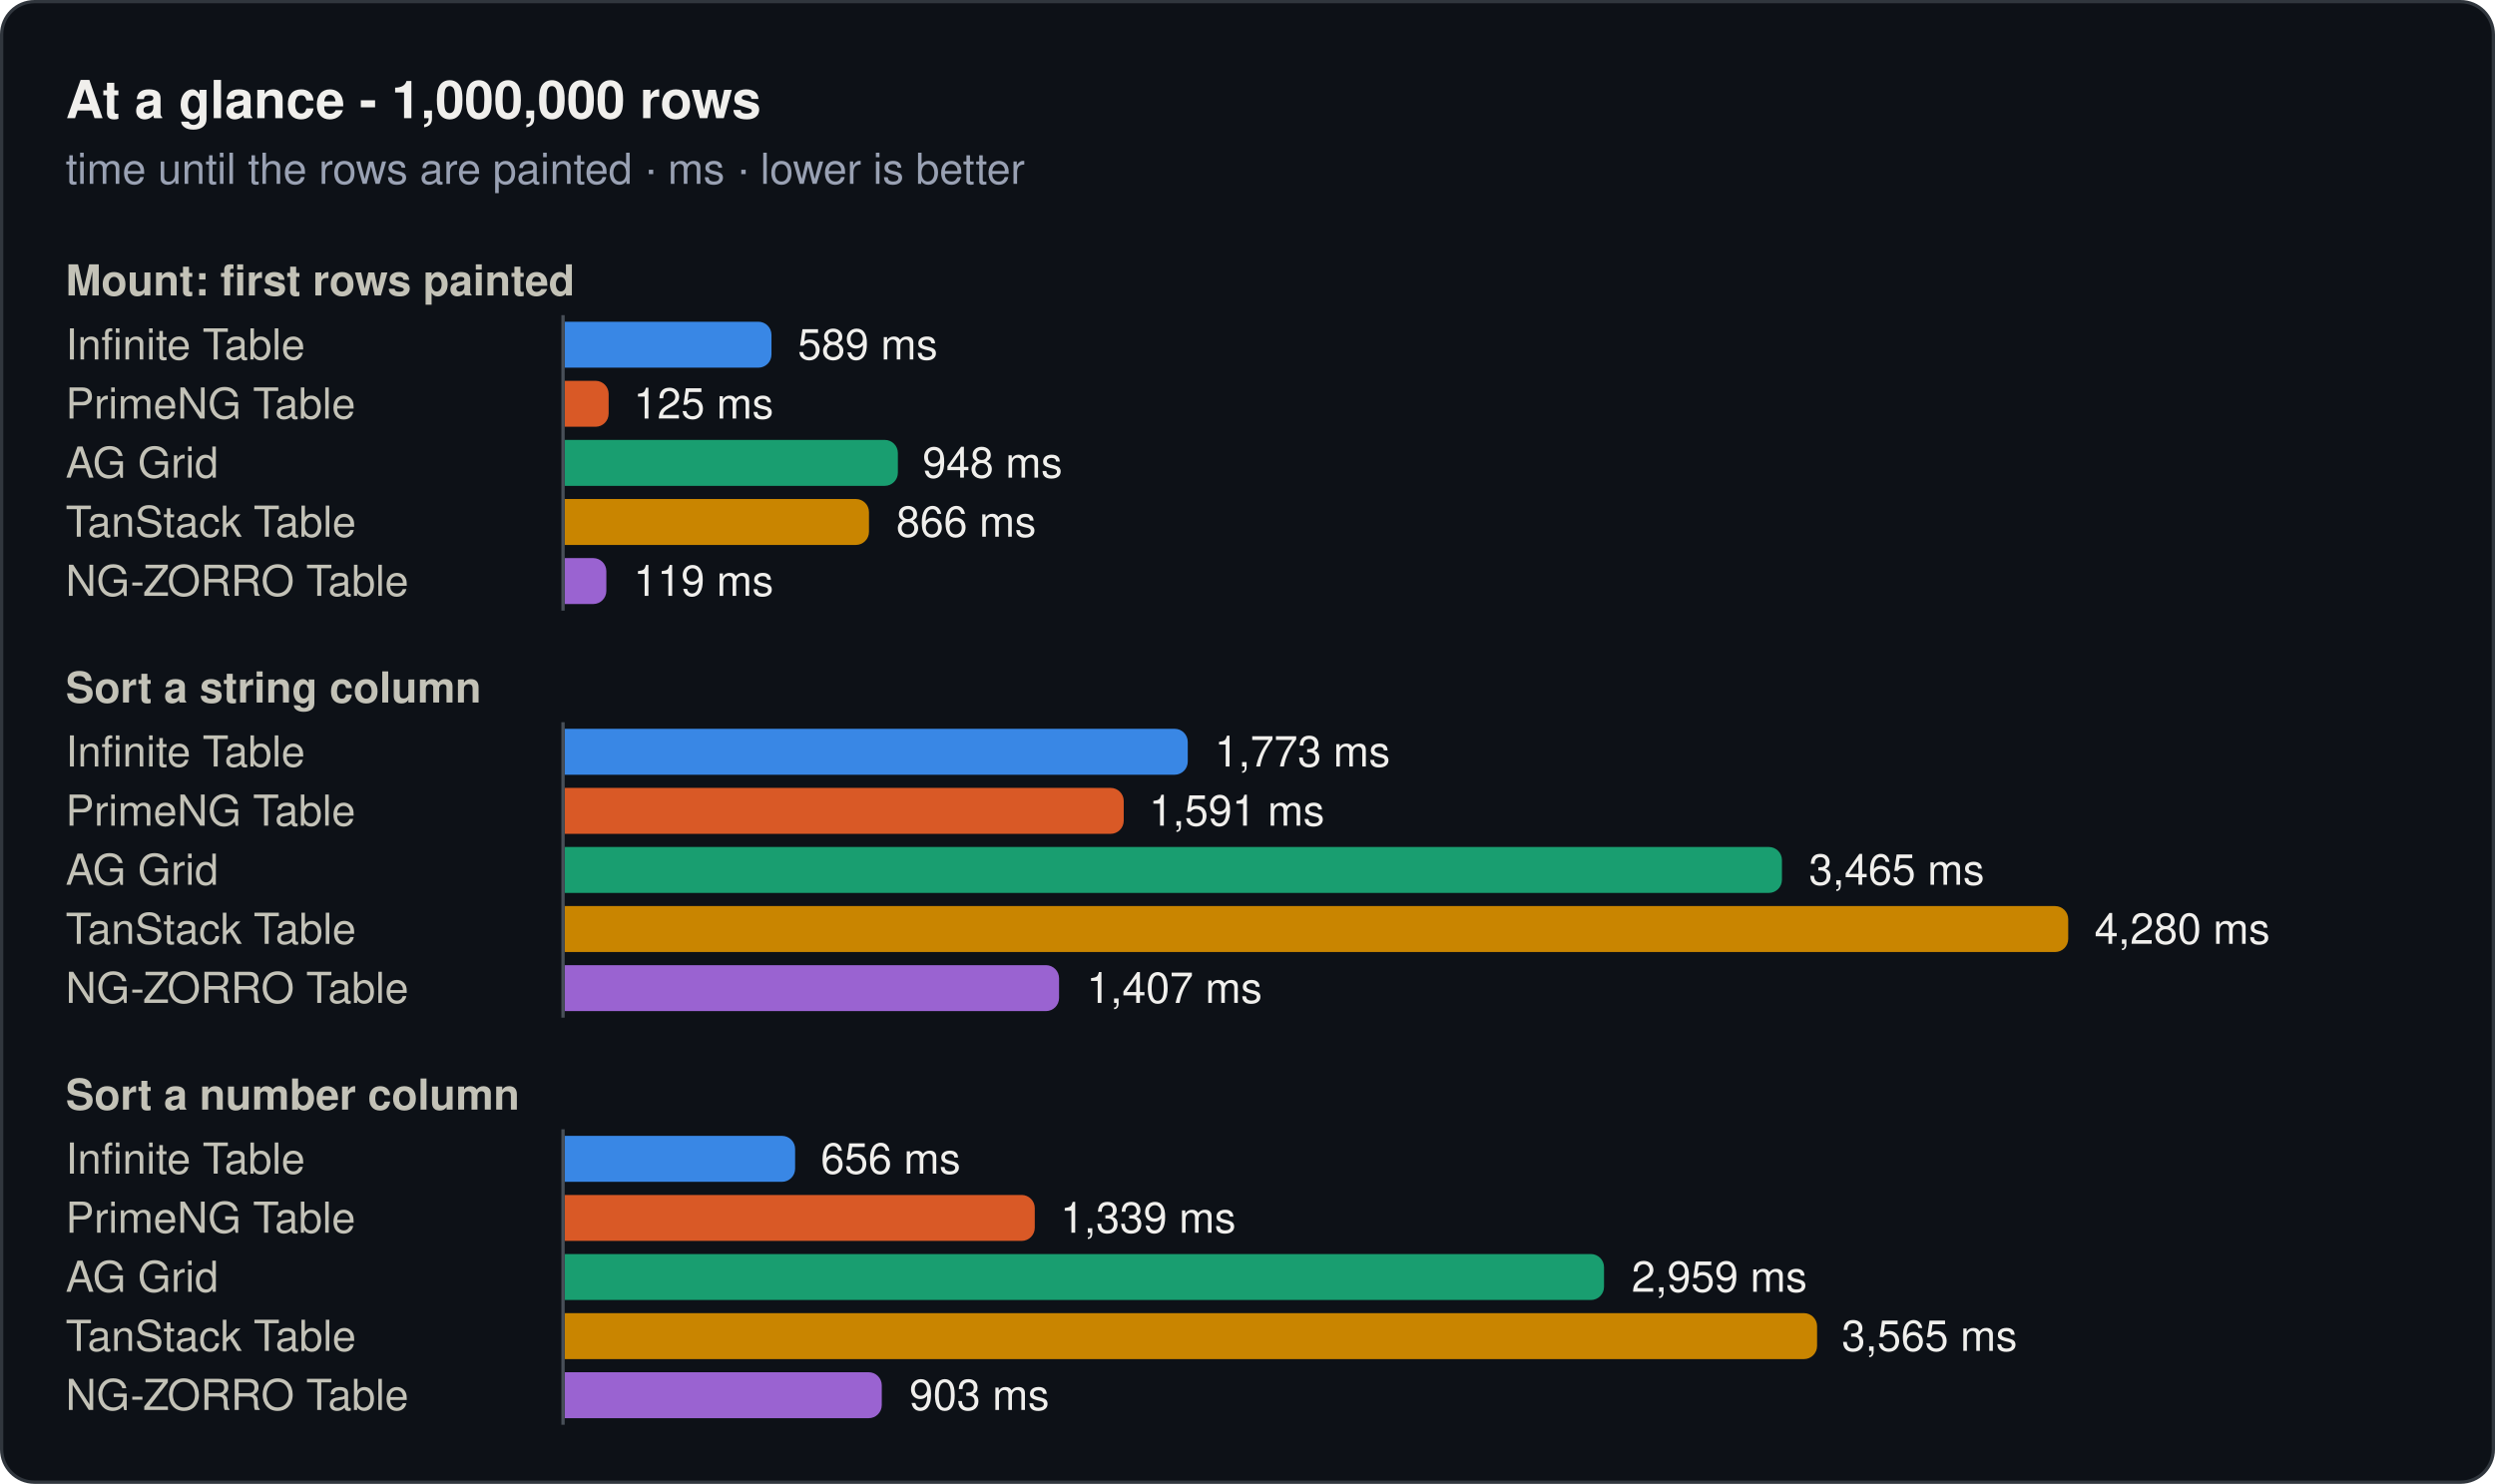
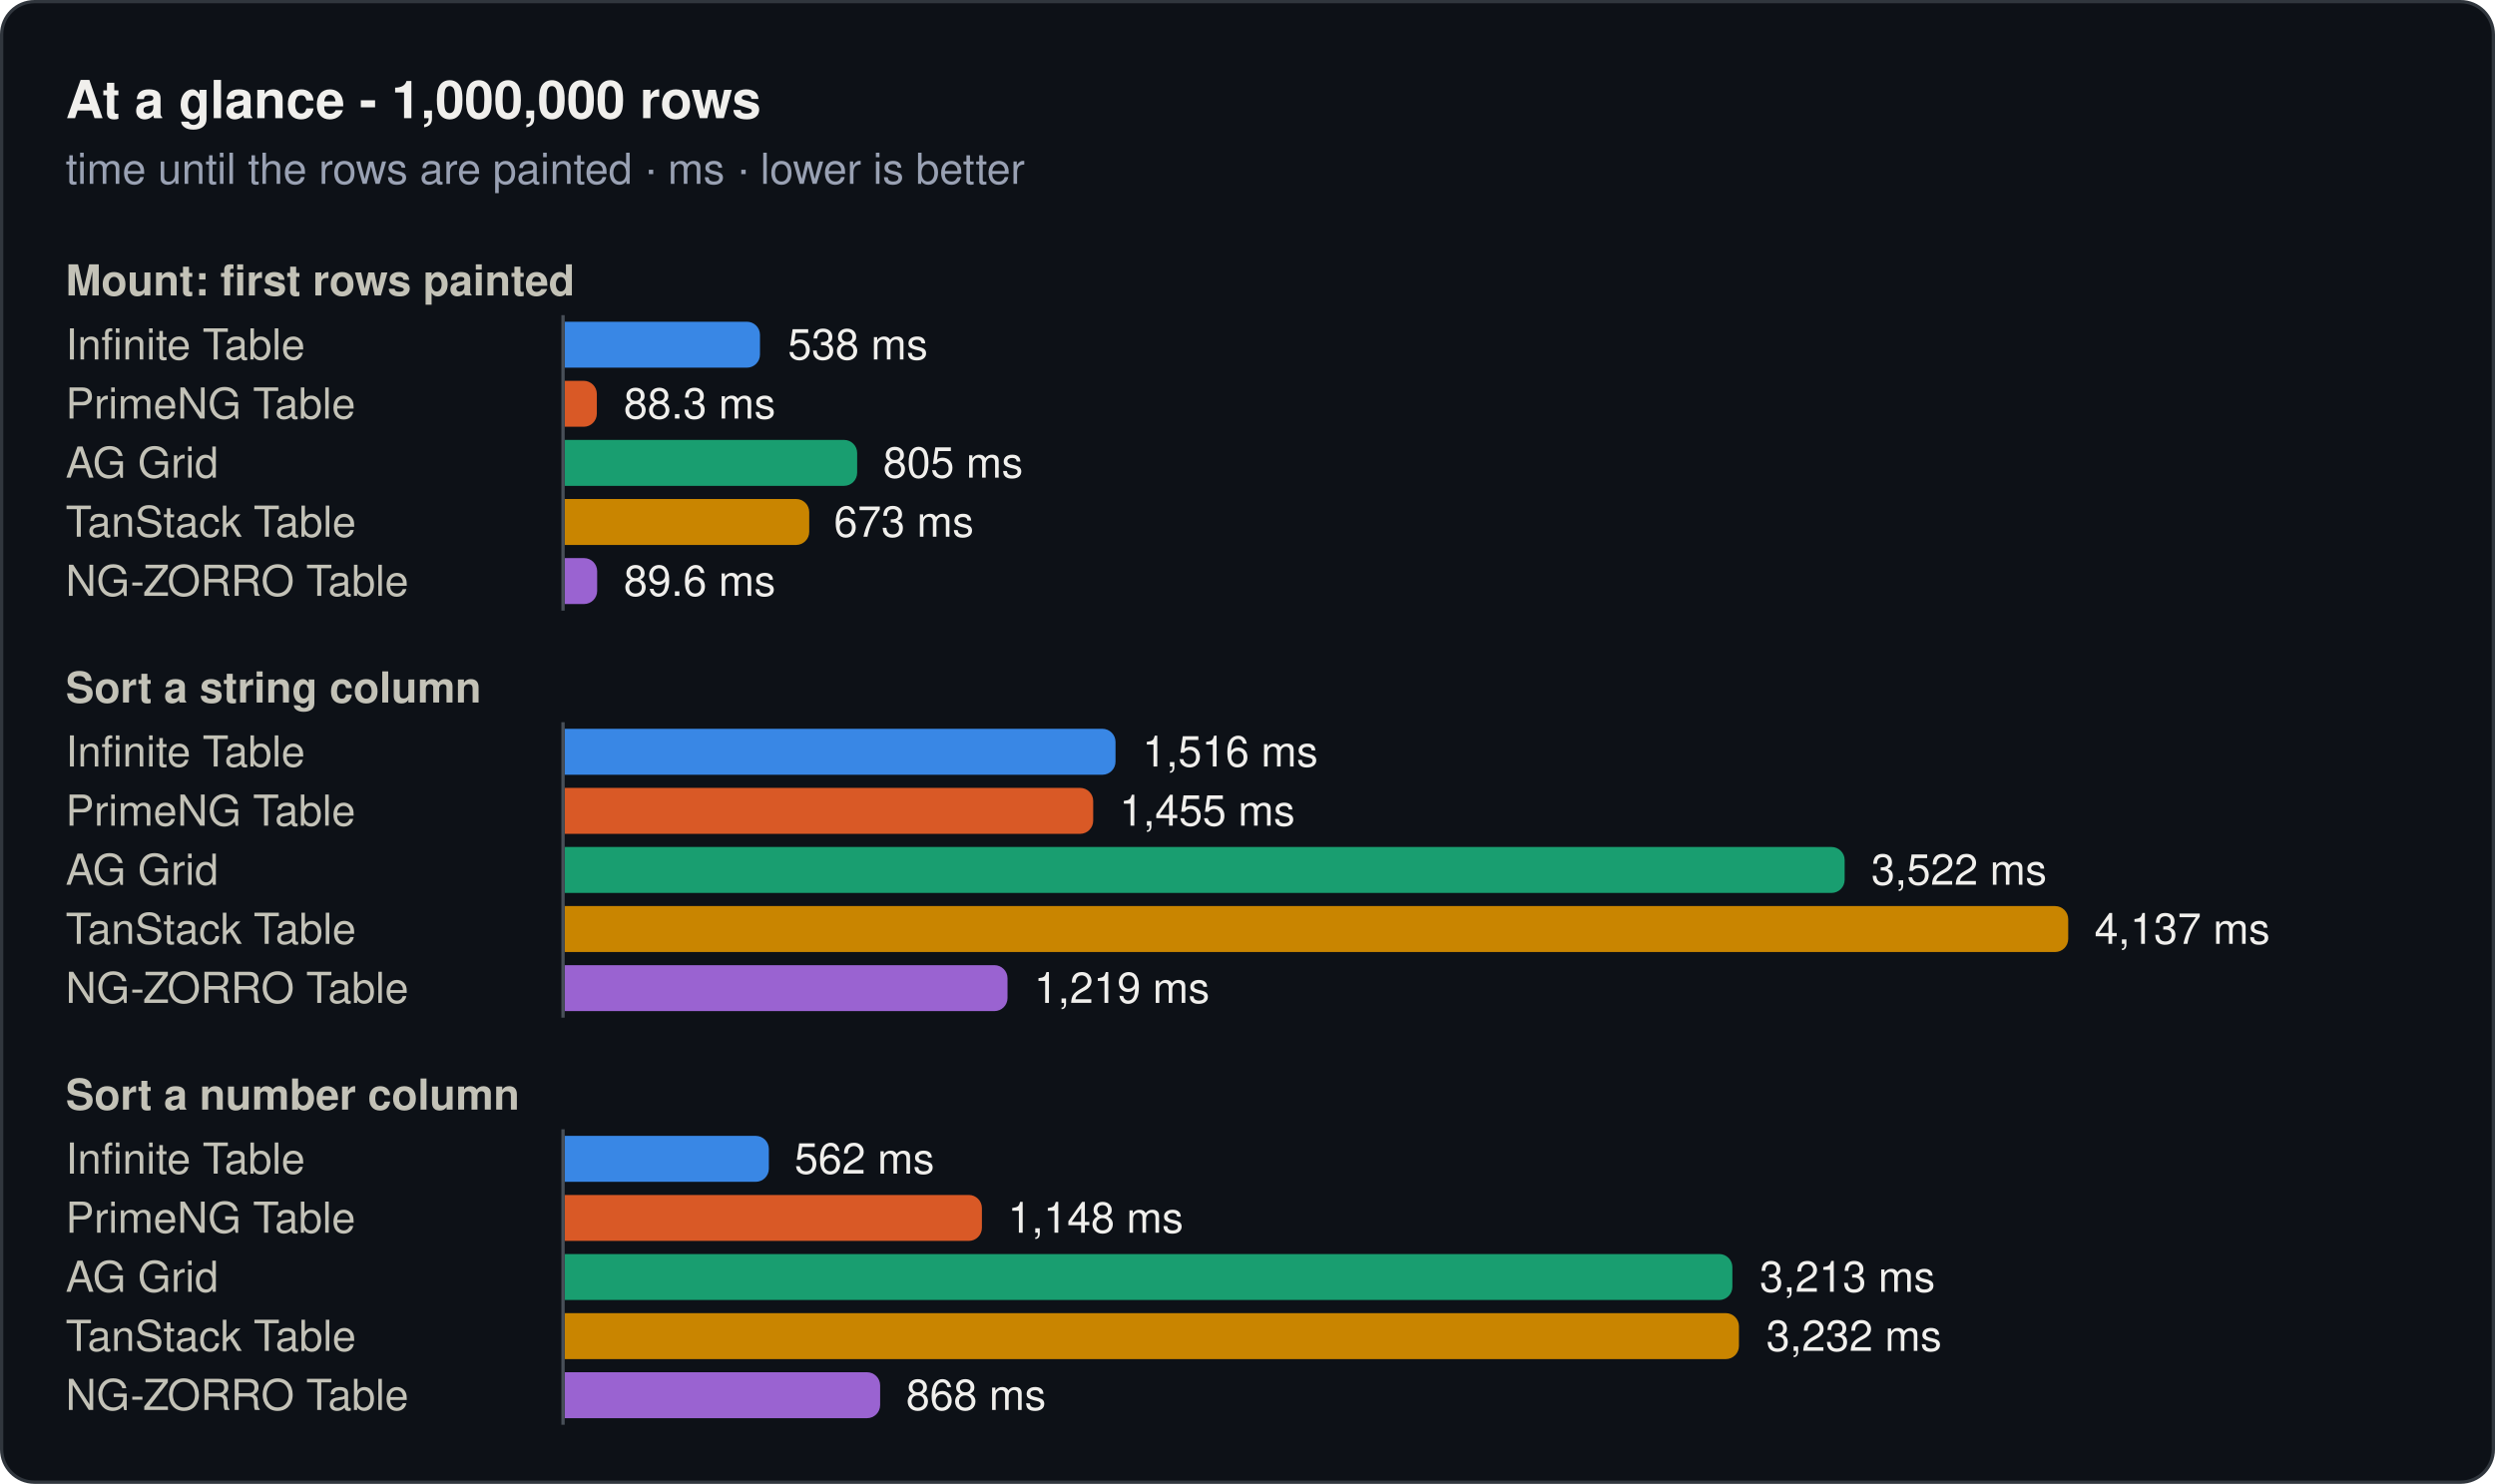
<svg xmlns="http://www.w3.org/2000/svg" width="760" height="452" viewBox="0 0 760 452" role="img">
  <rect x="0.5" y="0.5" width="759" height="451" rx="10" fill="#0d1117" stroke="#30363d" />
  <text x="20" y="36" font-family="system-ui, -apple-system, 'Segoe UI', Helvetica, Arial, sans-serif" font-size="16" font-weight="600" fill="#f0efec">At a glance - 1,000,000 rows</text>
  <text x="20" y="56" font-family="system-ui, -apple-system, 'Segoe UI', Helvetica, Arial, sans-serif" font-size="13" fill="#99a1b3">time until the rows are painted · ms · lower is better</text>
  <text x="20" y="90" font-family="system-ui, -apple-system, 'Segoe UI', Helvetica, Arial, sans-serif" font-size="13" font-weight="600" fill="#c3c2b7">Mount: first rows painted</text>
  <text x="20" y="109.5" font-family="system-ui, -apple-system, 'Segoe UI', Helvetica, Arial, sans-serif" font-size="13" fill="#c3c2b7">Infinite Table</text>
-   <path d="M172,98H231a4,4 0 0 1 4,4V108a4,4 0 0 1 -4,4H172Z" fill="#3987e5" />
-   <text x="243" y="109.5" font-family="system-ui, -apple-system, 'Segoe UI', Helvetica, Arial, sans-serif" font-size="13" fill="#f0efec">589 ms</text>
+   <path d="M172,98H227.5a4,4 0 0 1 4,4V108a4,4 0 0 1 -4,4H172Z" fill="#3987e5" />
+   <text x="240" y="109.5" font-family="system-ui, -apple-system, 'Segoe UI', Helvetica, Arial, sans-serif" font-size="13" fill="#f0efec">538 ms</text>
  <text x="20" y="127.5" font-family="system-ui, -apple-system, 'Segoe UI', Helvetica, Arial, sans-serif" font-size="13" fill="#c3c2b7">PrimeNG Table</text>
-   <path d="M172,116H181.4a4,4 0 0 1 4,4V126a4,4 0 0 1 -4,4H172Z" fill="#d95926" />
-   <text x="193" y="127.5" font-family="system-ui, -apple-system, 'Segoe UI', Helvetica, Arial, sans-serif" font-size="13" fill="#f0efec">125 ms</text>
+   <path d="M172,116H177.8a4,4 0 0 1 4,4V126a4,4 0 0 1 -4,4H172Z" fill="#d95926" />
+   <text x="190" y="127.5" font-family="system-ui, -apple-system, 'Segoe UI', Helvetica, Arial, sans-serif" font-size="13" fill="#f0efec">88.3 ms</text>
  <text x="20" y="145.5" font-family="system-ui, -apple-system, 'Segoe UI', Helvetica, Arial, sans-serif" font-size="13" fill="#c3c2b7">AG Grid</text>
-   <path d="M172,134H269.5a4,4 0 0 1 4,4V144a4,4 0 0 1 -4,4H172Z" fill="#199e70" />
-   <text x="281" y="145.5" font-family="system-ui, -apple-system, 'Segoe UI', Helvetica, Arial, sans-serif" font-size="13" fill="#f0efec">948 ms</text>
+   <path d="M172,134H257.1a4,4 0 0 1 4,4V144a4,4 0 0 1 -4,4H172Z" fill="#199e70" />
+   <text x="269" y="145.5" font-family="system-ui, -apple-system, 'Segoe UI', Helvetica, Arial, sans-serif" font-size="13" fill="#f0efec">805 ms</text>
  <text x="20" y="163.5" font-family="system-ui, -apple-system, 'Segoe UI', Helvetica, Arial, sans-serif" font-size="13" fill="#c3c2b7">TanStack Table</text>
-   <path d="M172,152H260.7a4,4 0 0 1 4,4V162a4,4 0 0 1 -4,4H172Z" fill="#c98500" />
-   <text x="273" y="163.5" font-family="system-ui, -apple-system, 'Segoe UI', Helvetica, Arial, sans-serif" font-size="13" fill="#f0efec">866 ms</text>
+   <path d="M172,152H242.5a4,4 0 0 1 4,4V162a4,4 0 0 1 -4,4H172Z" fill="#c98500" />
+   <text x="254" y="163.5" font-family="system-ui, -apple-system, 'Segoe UI', Helvetica, Arial, sans-serif" font-size="13" fill="#f0efec">673 ms</text>
  <text x="20" y="181.5" font-family="system-ui, -apple-system, 'Segoe UI', Helvetica, Arial, sans-serif" font-size="13" fill="#c3c2b7">NG-ZORRO Table</text>
-   <path d="M172,170H180.7a4,4 0 0 1 4,4V180a4,4 0 0 1 -4,4H172Z" fill="#9a63d1" />
-   <text x="193" y="181.5" font-family="system-ui, -apple-system, 'Segoe UI', Helvetica, Arial, sans-serif" font-size="13" fill="#f0efec">119 ms</text>
+   <path d="M172,170H177.9a4,4 0 0 1 4,4V180a4,4 0 0 1 -4,4H172Z" fill="#9a63d1" />
+   <text x="190" y="181.5" font-family="system-ui, -apple-system, 'Segoe UI', Helvetica, Arial, sans-serif" font-size="13" fill="#f0efec">89.6 ms</text>
  <line x1="171.5" y1="96" x2="171.5" y2="186" stroke="#484f58" stroke-width="1" />
  <text x="20" y="214" font-family="system-ui, -apple-system, 'Segoe UI', Helvetica, Arial, sans-serif" font-size="13" font-weight="600" fill="#c3c2b7">Sort a string column</text>
  <text x="20" y="233.5" font-family="system-ui, -apple-system, 'Segoe UI', Helvetica, Arial, sans-serif" font-size="13" fill="#c3c2b7">Infinite Table</text>
-   <path d="M172,222H357.8a4,4 0 0 1 4,4V232a4,4 0 0 1 -4,4H172Z" fill="#3987e5" />
-   <text x="370" y="233.5" font-family="system-ui, -apple-system, 'Segoe UI', Helvetica, Arial, sans-serif" font-size="13" fill="#f0efec">1,773 ms</text>
+   <path d="M172,222H335.8a4,4 0 0 1 4,4V232a4,4 0 0 1 -4,4H172Z" fill="#3987e5" />
+   <text x="348" y="233.5" font-family="system-ui, -apple-system, 'Segoe UI', Helvetica, Arial, sans-serif" font-size="13" fill="#f0efec">1,516 ms</text>
  <text x="20" y="251.5" font-family="system-ui, -apple-system, 'Segoe UI', Helvetica, Arial, sans-serif" font-size="13" fill="#c3c2b7">PrimeNG Table</text>
-   <path d="M172,240H338.3a4,4 0 0 1 4,4V250a4,4 0 0 1 -4,4H172Z" fill="#d95926" />
-   <text x="350" y="251.5" font-family="system-ui, -apple-system, 'Segoe UI', Helvetica, Arial, sans-serif" font-size="13" fill="#f0efec">1,591 ms</text>
+   <path d="M172,240H329a4,4 0 0 1 4,4V250a4,4 0 0 1 -4,4H172Z" fill="#d95926" />
+   <text x="341" y="251.5" font-family="system-ui, -apple-system, 'Segoe UI', Helvetica, Arial, sans-serif" font-size="13" fill="#f0efec">1,455 ms</text>
  <text x="20" y="269.5" font-family="system-ui, -apple-system, 'Segoe UI', Helvetica, Arial, sans-serif" font-size="13" fill="#c3c2b7">AG Grid</text>
-   <path d="M172,258H538.8a4,4 0 0 1 4,4V268a4,4 0 0 1 -4,4H172Z" fill="#199e70" />
-   <text x="551" y="269.5" font-family="system-ui, -apple-system, 'Segoe UI', Helvetica, Arial, sans-serif" font-size="13" fill="#f0efec">3,465 ms</text>
+   <path d="M172,258H557.9a4,4 0 0 1 4,4V268a4,4 0 0 1 -4,4H172Z" fill="#199e70" />
+   <text x="570" y="269.5" font-family="system-ui, -apple-system, 'Segoe UI', Helvetica, Arial, sans-serif" font-size="13" fill="#f0efec">3,522 ms</text>
  <text x="20" y="287.5" font-family="system-ui, -apple-system, 'Segoe UI', Helvetica, Arial, sans-serif" font-size="13" fill="#c3c2b7">TanStack Table</text>
  <path d="M172,276H626a4,4 0 0 1 4,4V286a4,4 0 0 1 -4,4H172Z" fill="#c98500" />
-   <text x="638" y="287.5" font-family="system-ui, -apple-system, 'Segoe UI', Helvetica, Arial, sans-serif" font-size="13" fill="#f0efec">4,280 ms</text>
+   <text x="638" y="287.5" font-family="system-ui, -apple-system, 'Segoe UI', Helvetica, Arial, sans-serif" font-size="13" fill="#f0efec">4,137 ms</text>
  <text x="20" y="305.5" font-family="system-ui, -apple-system, 'Segoe UI', Helvetica, Arial, sans-serif" font-size="13" fill="#c3c2b7">NG-ZORRO Table</text>
-   <path d="M172,294H318.6a4,4 0 0 1 4,4V304a4,4 0 0 1 -4,4H172Z" fill="#9a63d1" />
-   <text x="331" y="305.5" font-family="system-ui, -apple-system, 'Segoe UI', Helvetica, Arial, sans-serif" font-size="13" fill="#f0efec">1,407 ms</text>
+   <path d="M172,294H302.9a4,4 0 0 1 4,4V304a4,4 0 0 1 -4,4H172Z" fill="#9a63d1" />
+   <text x="315" y="305.5" font-family="system-ui, -apple-system, 'Segoe UI', Helvetica, Arial, sans-serif" font-size="13" fill="#f0efec">1,219 ms</text>
  <line x1="171.5" y1="220" x2="171.5" y2="310" stroke="#484f58" stroke-width="1" />
  <text x="20" y="338" font-family="system-ui, -apple-system, 'Segoe UI', Helvetica, Arial, sans-serif" font-size="13" font-weight="600" fill="#c3c2b7">Sort a number column</text>
  <text x="20" y="357.5" font-family="system-ui, -apple-system, 'Segoe UI', Helvetica, Arial, sans-serif" font-size="13" fill="#c3c2b7">Infinite Table</text>
-   <path d="M172,346H238.2a4,4 0 0 1 4,4V356a4,4 0 0 1 -4,4H172Z" fill="#3987e5" />
-   <text x="250" y="357.5" font-family="system-ui, -apple-system, 'Segoe UI', Helvetica, Arial, sans-serif" font-size="13" fill="#f0efec">656 ms</text>
+   <path d="M172,346H230.2a4,4 0 0 1 4,4V356a4,4 0 0 1 -4,4H172Z" fill="#3987e5" />
+   <text x="242" y="357.5" font-family="system-ui, -apple-system, 'Segoe UI', Helvetica, Arial, sans-serif" font-size="13" fill="#f0efec">562 ms</text>
  <text x="20" y="375.5" font-family="system-ui, -apple-system, 'Segoe UI', Helvetica, Arial, sans-serif" font-size="13" fill="#c3c2b7">PrimeNG Table</text>
-   <path d="M172,364H311.2a4,4 0 0 1 4,4V374a4,4 0 0 1 -4,4H172Z" fill="#d95926" />
-   <text x="323" y="375.5" font-family="system-ui, -apple-system, 'Segoe UI', Helvetica, Arial, sans-serif" font-size="13" fill="#f0efec">1,339 ms</text>
+   <path d="M172,364H295.1a4,4 0 0 1 4,4V374a4,4 0 0 1 -4,4H172Z" fill="#d95926" />
+   <text x="307" y="375.5" font-family="system-ui, -apple-system, 'Segoe UI', Helvetica, Arial, sans-serif" font-size="13" fill="#f0efec">1,148 ms</text>
  <text x="20" y="393.5" font-family="system-ui, -apple-system, 'Segoe UI', Helvetica, Arial, sans-serif" font-size="13" fill="#c3c2b7">AG Grid</text>
-   <path d="M172,382H484.6a4,4 0 0 1 4,4V392a4,4 0 0 1 -4,4H172Z" fill="#199e70" />
-   <text x="497" y="393.5" font-family="system-ui, -apple-system, 'Segoe UI', Helvetica, Arial, sans-serif" font-size="13" fill="#f0efec">2,959 ms</text>
+   <path d="M172,382H523.7a4,4 0 0 1 4,4V392a4,4 0 0 1 -4,4H172Z" fill="#199e70" />
+   <text x="536" y="393.5" font-family="system-ui, -apple-system, 'Segoe UI', Helvetica, Arial, sans-serif" font-size="13" fill="#f0efec">3,213 ms</text>
  <text x="20" y="411.5" font-family="system-ui, -apple-system, 'Segoe UI', Helvetica, Arial, sans-serif" font-size="13" fill="#c3c2b7">TanStack Table</text>
-   <path d="M172,400H549.5a4,4 0 0 1 4,4V410a4,4 0 0 1 -4,4H172Z" fill="#c98500" />
-   <text x="561" y="411.5" font-family="system-ui, -apple-system, 'Segoe UI', Helvetica, Arial, sans-serif" font-size="13" fill="#f0efec">3,565 ms</text>
+   <path d="M172,400H525.7a4,4 0 0 1 4,4V410a4,4 0 0 1 -4,4H172Z" fill="#c98500" />
+   <text x="538" y="411.5" font-family="system-ui, -apple-system, 'Segoe UI', Helvetica, Arial, sans-serif" font-size="13" fill="#f0efec">3,232 ms</text>
  <text x="20" y="429.5" font-family="system-ui, -apple-system, 'Segoe UI', Helvetica, Arial, sans-serif" font-size="13" fill="#c3c2b7">NG-ZORRO Table</text>
-   <path d="M172,418H264.6a4,4 0 0 1 4,4V428a4,4 0 0 1 -4,4H172Z" fill="#9a63d1" />
-   <text x="277" y="429.5" font-family="system-ui, -apple-system, 'Segoe UI', Helvetica, Arial, sans-serif" font-size="13" fill="#f0efec">903 ms</text>
+   <path d="M172,418H264.1a4,4 0 0 1 4,4V428a4,4 0 0 1 -4,4H172Z" fill="#9a63d1" />
+   <text x="276" y="429.5" font-family="system-ui, -apple-system, 'Segoe UI', Helvetica, Arial, sans-serif" font-size="13" fill="#f0efec">868 ms</text>
  <line x1="171.5" y1="344" x2="171.5" y2="434" stroke="#484f58" stroke-width="1" />
</svg>
